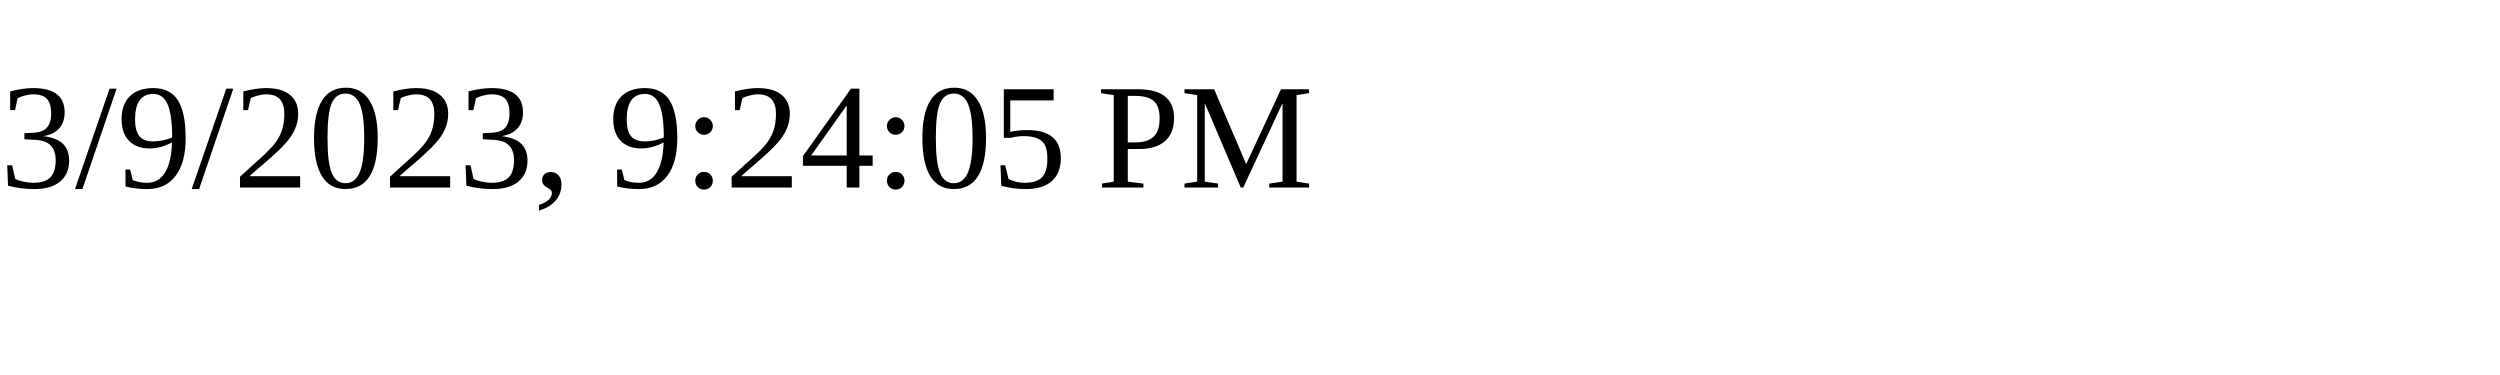
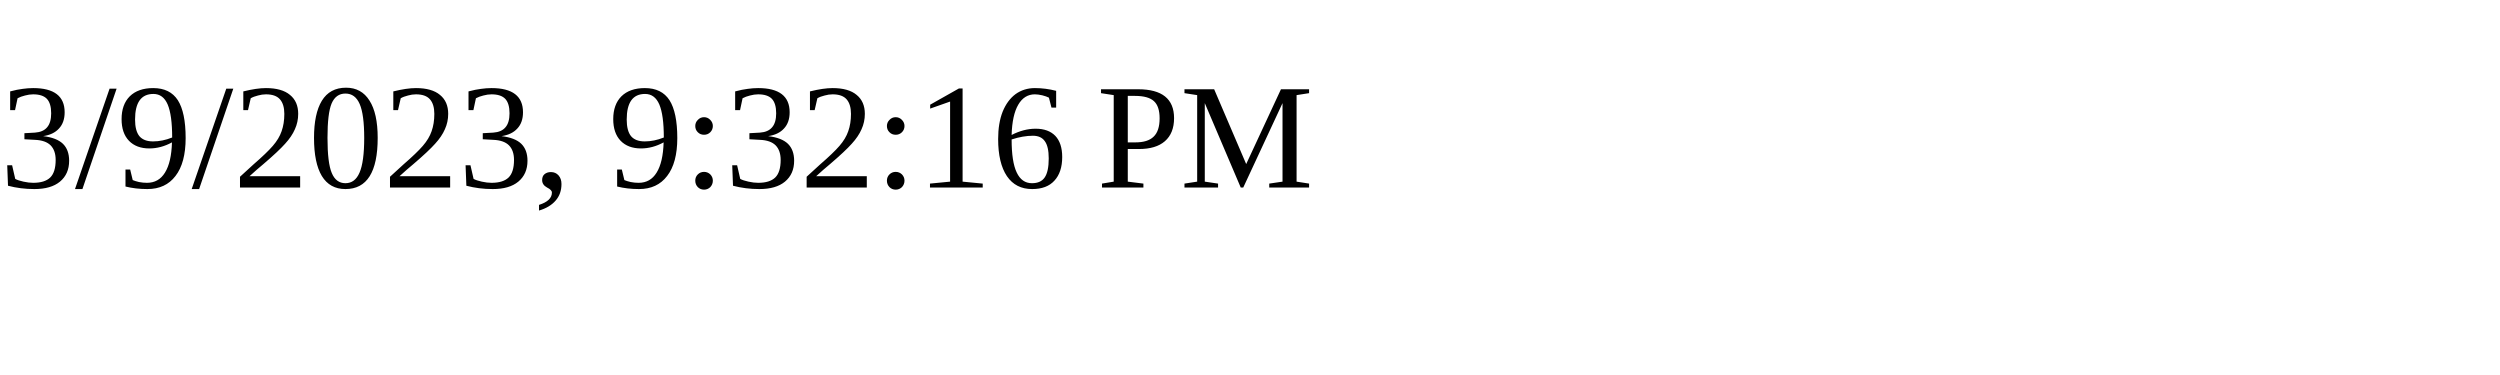
<svg xmlns="http://www.w3.org/2000/svg" height="30" width="200">
-   <text x="0" y="15">3/9/2023, 9:24:05 PM</text>
+   <text x="0" y="15">3/9/2023, 9:32:16 PM</text>
</svg>
